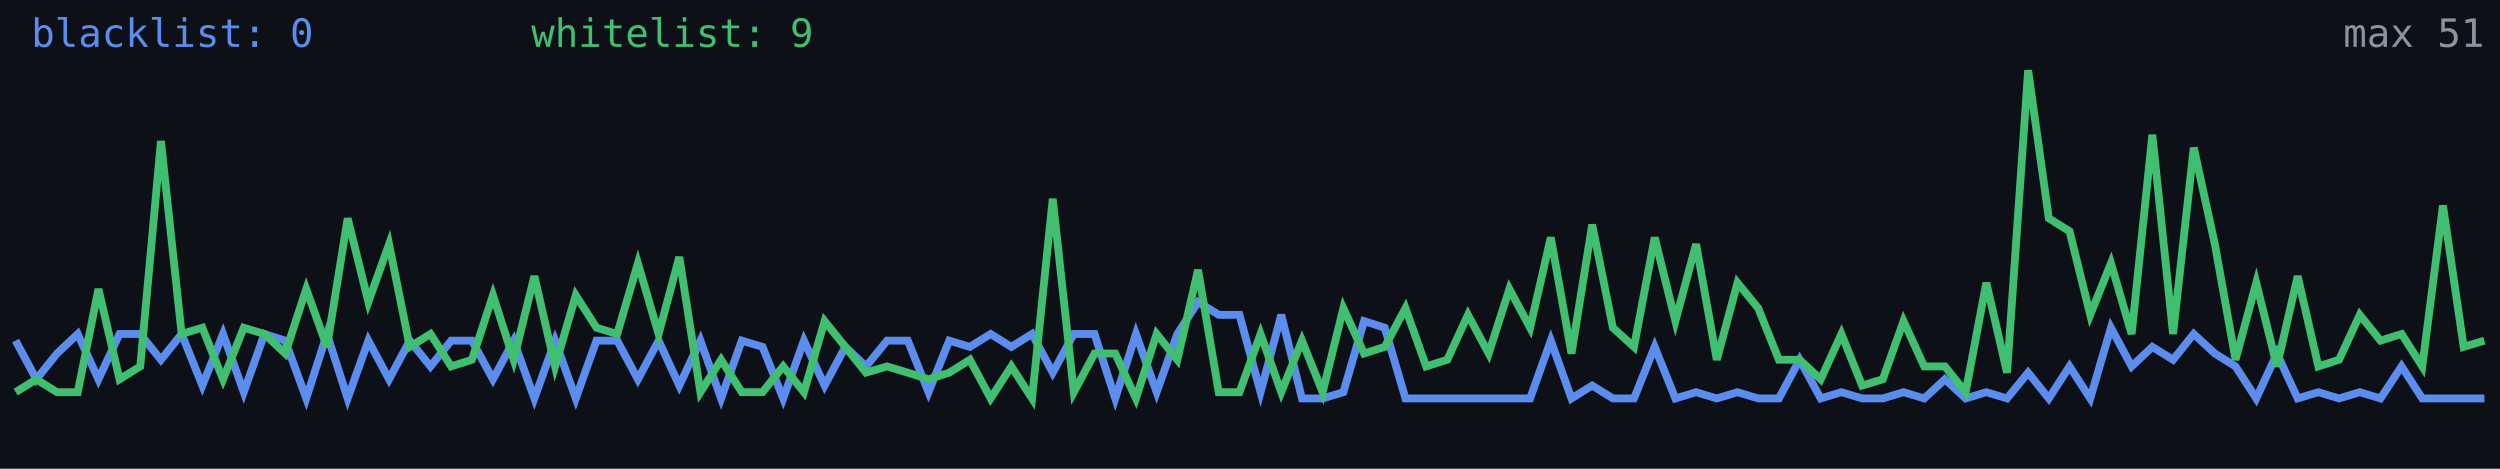
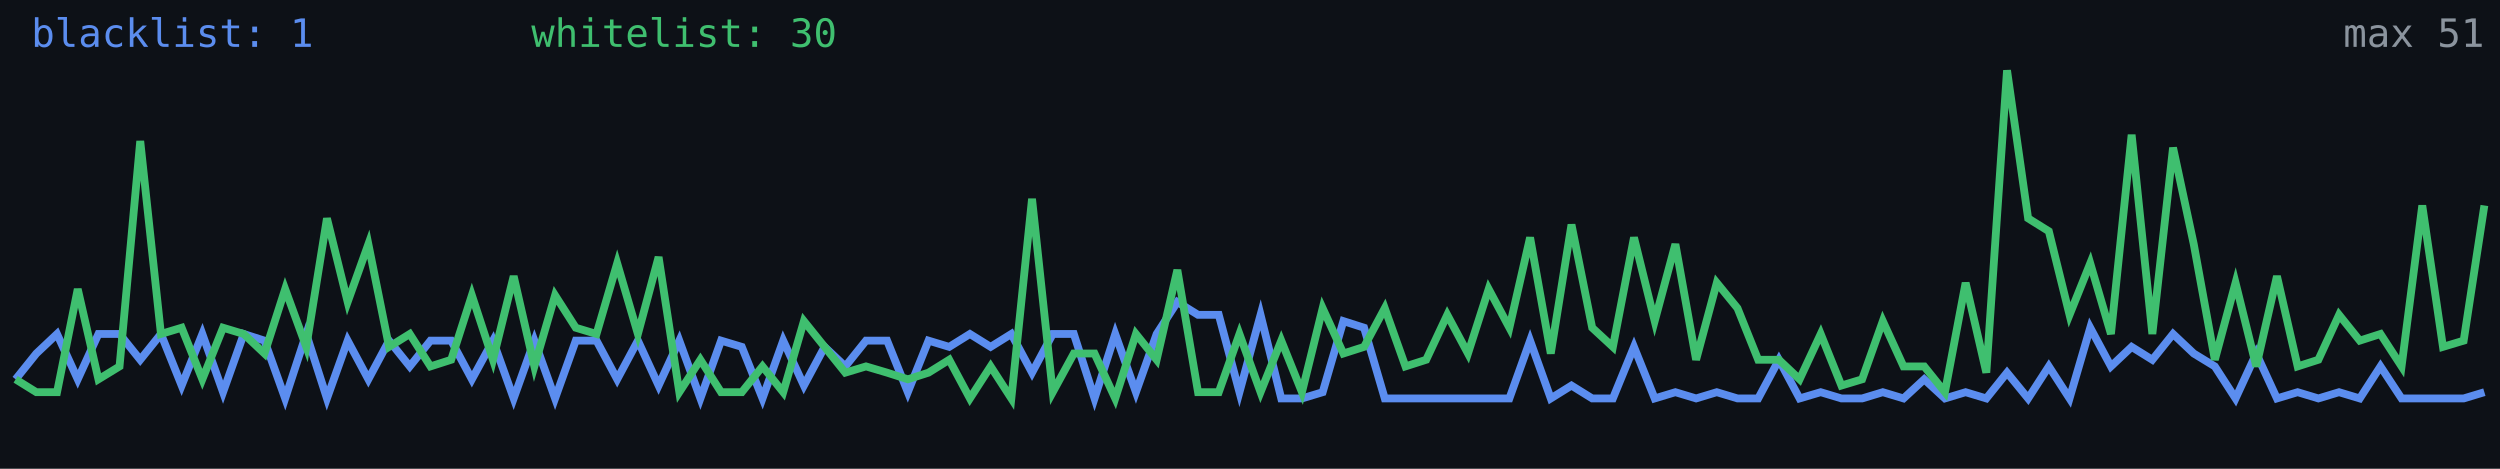
<svg xmlns="http://www.w3.org/2000/svg" width="640" height="120" viewBox="0 0 640 120" role="img" aria-label="Alive configs trend">
  <rect width="640" height="120" fill="#0d1117" />
-   <polyline fill="none" stroke="#5b8def" stroke-width="2" points="4.0,87.2 9.3,97.1 14.6,90.5 19.9,85.5 25.2,97.1 30.6,85.5 35.9,85.5 41.2,92.1 46.5,85.5 51.8,98.7 57.1,85.5 62.4,100.4 67.7,85.5 73.0,87.2 78.4,102.0 83.7,85.5 89.0,102.0 94.3,87.2 99.6,97.1 104.9,87.2 110.2,93.8 115.5,87.2 120.8,87.2 126.2,97.1 131.5,87.2 136.8,102.0 142.1,87.2 147.4,102.0 152.7,87.2 158.0,87.2 163.3,97.1 168.6,87.2 173.9,98.7 179.3,87.2 184.6,102.0 189.9,87.2 195.2,88.8 200.5,102.0 205.8,87.2 211.1,98.7 216.4,88.8 221.7,93.8 227.1,87.2 232.4,87.2 237.7,100.4 243.0,87.2 248.3,88.8 253.6,85.5 258.9,88.8 264.2,85.5 269.5,95.4 274.9,85.5 280.2,85.5 285.5,102.0 290.8,85.5 296.1,100.4 301.4,85.5 306.7,77.3 312.0,80.6 317.3,80.6 322.7,100.4 328.0,80.6 333.3,102.0 338.6,102.0 343.9,100.4 349.2,82.2 354.5,83.9 359.8,102.0 365.1,102.0 370.5,102.0 375.8,102.0 381.1,102.0 386.4,102.0 391.7,102.0 397.0,87.2 402.3,102.0 407.6,98.7 412.9,102.0 418.3,102.0 423.6,88.8 428.9,102.0 434.2,100.4 439.5,102.0 444.8,100.4 450.1,102.0 455.4,102.0 460.7,92.1 466.1,102.0 471.4,100.4 476.7,102.0 482.0,102.0 487.3,100.4 492.6,102.0 497.9,97.1 503.2,102.0 508.5,100.4 513.8,102.0 519.2,95.4 524.5,102.0 529.8,93.8 535.1,102.0 540.4,83.9 545.7,93.8 551.0,88.8 556.3,92.1 561.6,85.5 567.0,90.5 572.3,93.8 577.6,102.0 582.9,90.5 588.2,102.0 593.5,100.4 598.8,102.0 604.1,100.4 609.4,102.0 614.8,93.8 620.1,102.0 625.4,102.0 630.7,102.0 636.0,102.0" />
-   <polyline fill="none" stroke="#3fbf6f" stroke-width="2" points="4.0,100.4 9.3,97.1 14.6,100.4 19.9,100.4 25.2,74.0 30.6,97.1 35.9,93.8 41.2,36.1 46.5,85.5 51.8,83.9 57.1,97.1 62.4,83.9 67.7,85.5 73.0,90.5 78.4,74.0 83.7,88.8 89.0,55.9 94.3,77.3 99.6,62.5 104.9,88.8 110.2,85.5 115.5,93.8 120.8,92.1 126.2,75.6 131.5,92.1 136.8,70.7 142.1,93.8 147.4,75.6 152.7,83.9 158.0,85.5 163.3,67.4 168.6,85.5 173.9,65.8 179.3,100.4 184.6,92.1 189.9,100.4 195.2,100.4 200.5,93.8 205.8,100.4 211.1,82.2 216.4,88.8 221.7,95.4 227.1,93.8 232.4,95.4 237.7,97.1 243.0,95.4 248.3,92.1 253.6,102.0 258.9,93.8 264.2,102.0 269.5,50.9 274.9,100.4 280.2,90.5 285.5,90.5 290.8,102.0 296.1,85.5 301.4,92.1 306.7,69.1 312.0,100.4 317.3,100.4 322.7,85.5 328.0,100.4 333.3,87.2 338.6,100.4 343.9,78.9 349.2,90.5 354.5,88.8 359.8,78.9 365.1,93.8 370.5,92.1 375.8,80.6 381.1,90.5 386.4,74.0 391.7,83.9 397.0,60.8 402.3,90.5 407.6,57.5 412.9,83.9 418.3,88.8 423.6,60.8 428.9,82.2 434.2,62.5 439.5,92.1 444.8,72.4 450.1,78.9 455.4,92.1 460.7,92.1 466.1,97.1 471.4,85.5 476.7,98.7 482.0,97.1 487.3,82.2 492.6,93.8 497.9,93.8 503.2,100.4 508.5,72.4 513.8,95.4 519.2,18.0 524.5,55.9 529.8,59.2 535.1,80.6 540.4,67.4 545.7,85.5 551.0,34.5 556.3,85.5 561.6,37.8 567.0,62.5 572.3,92.1 577.6,72.4 582.9,93.8 588.2,70.7 593.5,93.8 598.8,92.1 604.1,80.6 609.4,87.2 614.8,85.5 620.1,93.8 625.4,52.6 630.7,88.8 636.0,87.2" />
-   <text x="8" y="12" fill="#5b8def" font-size="10" font-family="monospace">blacklist: 0</text>
-   <text x="136" y="12" fill="#3fbf6f" font-size="10" font-family="monospace">whitelist: 9</text>
+   <polyline fill="none" stroke="#5b8def" stroke-width="2" points="4.0,97.1 9.3,90.5 14.6,85.5 19.9,97.1 25.2,85.5 30.6,85.5 35.9,92.1 41.2,85.5 46.5,98.7 51.8,85.5 57.1,100.4 62.4,85.5 67.7,87.2 73.0,102.0 78.4,85.5 83.7,102.0 89.0,87.2 94.3,97.1 99.6,87.2 104.9,93.8 110.2,87.2 115.5,87.2 120.8,97.1 126.2,87.2 131.5,102.0 136.8,87.2 142.1,102.0 147.4,87.2 152.7,87.2 158.0,97.1 163.3,87.2 168.6,98.7 173.9,87.2 179.3,102.0 184.6,87.2 189.9,88.8 195.2,102.0 200.5,87.2 205.8,98.7 211.1,88.8 216.4,93.8 221.7,87.2 227.1,87.2 232.4,100.4 237.7,87.2 243.0,88.8 248.3,85.5 253.6,88.8 258.9,85.5 264.2,95.4 269.5,85.5 274.9,85.5 280.2,102.0 285.5,85.5 290.8,100.4 296.1,85.5 301.4,77.3 306.7,80.6 312.0,80.6 317.3,100.4 322.7,80.6 328.0,102.0 333.3,102.0 338.6,100.4 343.9,82.2 349.2,83.9 354.5,102.0 359.8,102.0 365.1,102.0 370.5,102.0 375.8,102.0 381.1,102.0 386.4,102.0 391.7,87.2 397.0,102.0 402.3,98.7 407.6,102.0 412.9,102.0 418.3,88.8 423.6,102.0 428.9,100.4 434.2,102.0 439.5,100.4 444.8,102.0 450.1,102.0 455.4,92.1 460.7,102.0 466.1,100.4 471.4,102.0 476.7,102.0 482.0,100.4 487.3,102.0 492.6,97.1 497.9,102.0 503.2,100.4 508.5,102.0 513.8,95.4 519.2,102.0 524.5,93.8 529.8,102.0 535.1,83.9 540.4,93.8 545.7,88.8 551.0,92.1 556.3,85.5 561.6,90.5 567.0,93.8 572.3,102.0 577.6,90.5 582.9,102.0 588.2,100.4 593.5,102.0 598.8,100.4 604.1,102.0 609.4,93.8 614.8,102.0 620.1,102.0 625.4,102.0 630.7,102.0 636.0,100.4" />
+   <polyline fill="none" stroke="#3fbf6f" stroke-width="2" points="4.0,97.1 9.3,100.4 14.6,100.4 19.9,74.0 25.2,97.1 30.6,93.8 35.9,36.1 41.2,85.5 46.5,83.9 51.8,97.1 57.1,83.9 62.4,85.5 67.7,90.5 73.0,74.0 78.4,88.8 83.7,55.9 89.0,77.3 94.3,62.5 99.6,88.8 104.9,85.5 110.2,93.8 115.5,92.1 120.8,75.6 126.2,92.1 131.5,70.7 136.8,93.8 142.1,75.6 147.4,83.9 152.7,85.5 158.0,67.4 163.3,85.5 168.6,65.8 173.9,100.4 179.3,92.1 184.6,100.4 189.9,100.4 195.2,93.8 200.5,100.4 205.8,82.2 211.1,88.8 216.4,95.4 221.7,93.8 227.1,95.4 232.4,97.1 237.7,95.4 243.0,92.1 248.3,102.0 253.6,93.8 258.9,102.0 264.2,50.9 269.5,100.4 274.9,90.5 280.2,90.5 285.5,102.0 290.8,85.5 296.1,92.1 301.4,69.1 306.7,100.4 312.0,100.4 317.3,85.5 322.7,100.4 328.0,87.2 333.3,100.4 338.6,78.9 343.9,90.5 349.2,88.8 354.5,78.9 359.8,93.8 365.1,92.1 370.5,80.6 375.8,90.5 381.1,74.0 386.4,83.9 391.7,60.8 397.0,90.5 402.3,57.5 407.6,83.9 412.9,88.8 418.3,60.8 423.6,82.2 428.9,62.5 434.2,92.1 439.5,72.4 444.8,78.9 450.1,92.1 455.4,92.1 460.7,97.1 466.1,85.5 471.4,98.7 476.7,97.1 482.0,82.2 487.3,93.8 492.6,93.8 497.9,100.4 503.2,72.4 508.5,95.4 513.8,18.0 519.2,55.9 524.5,59.2 529.8,80.6 535.1,67.4 540.4,85.5 545.7,34.5 551.0,85.5 556.3,37.8 561.6,62.5 567.0,92.1 572.3,72.4 577.6,93.8 582.9,70.7 588.2,93.8 593.5,92.1 598.8,80.6 604.1,87.2 609.4,85.5 614.8,93.8 620.1,52.6 625.4,88.8 630.7,87.2 636.0,52.6" />
+   <text x="8" y="12" fill="#5b8def" font-size="10" font-family="monospace">blacklist: 1</text>
+   <text x="136" y="12" fill="#3fbf6f" font-size="10" font-family="monospace">whitelist: 30</text>
  <text x="636" y="12" fill="#8b949e" font-size="10" text-anchor="end" font-family="monospace">max 51</text>
</svg>
